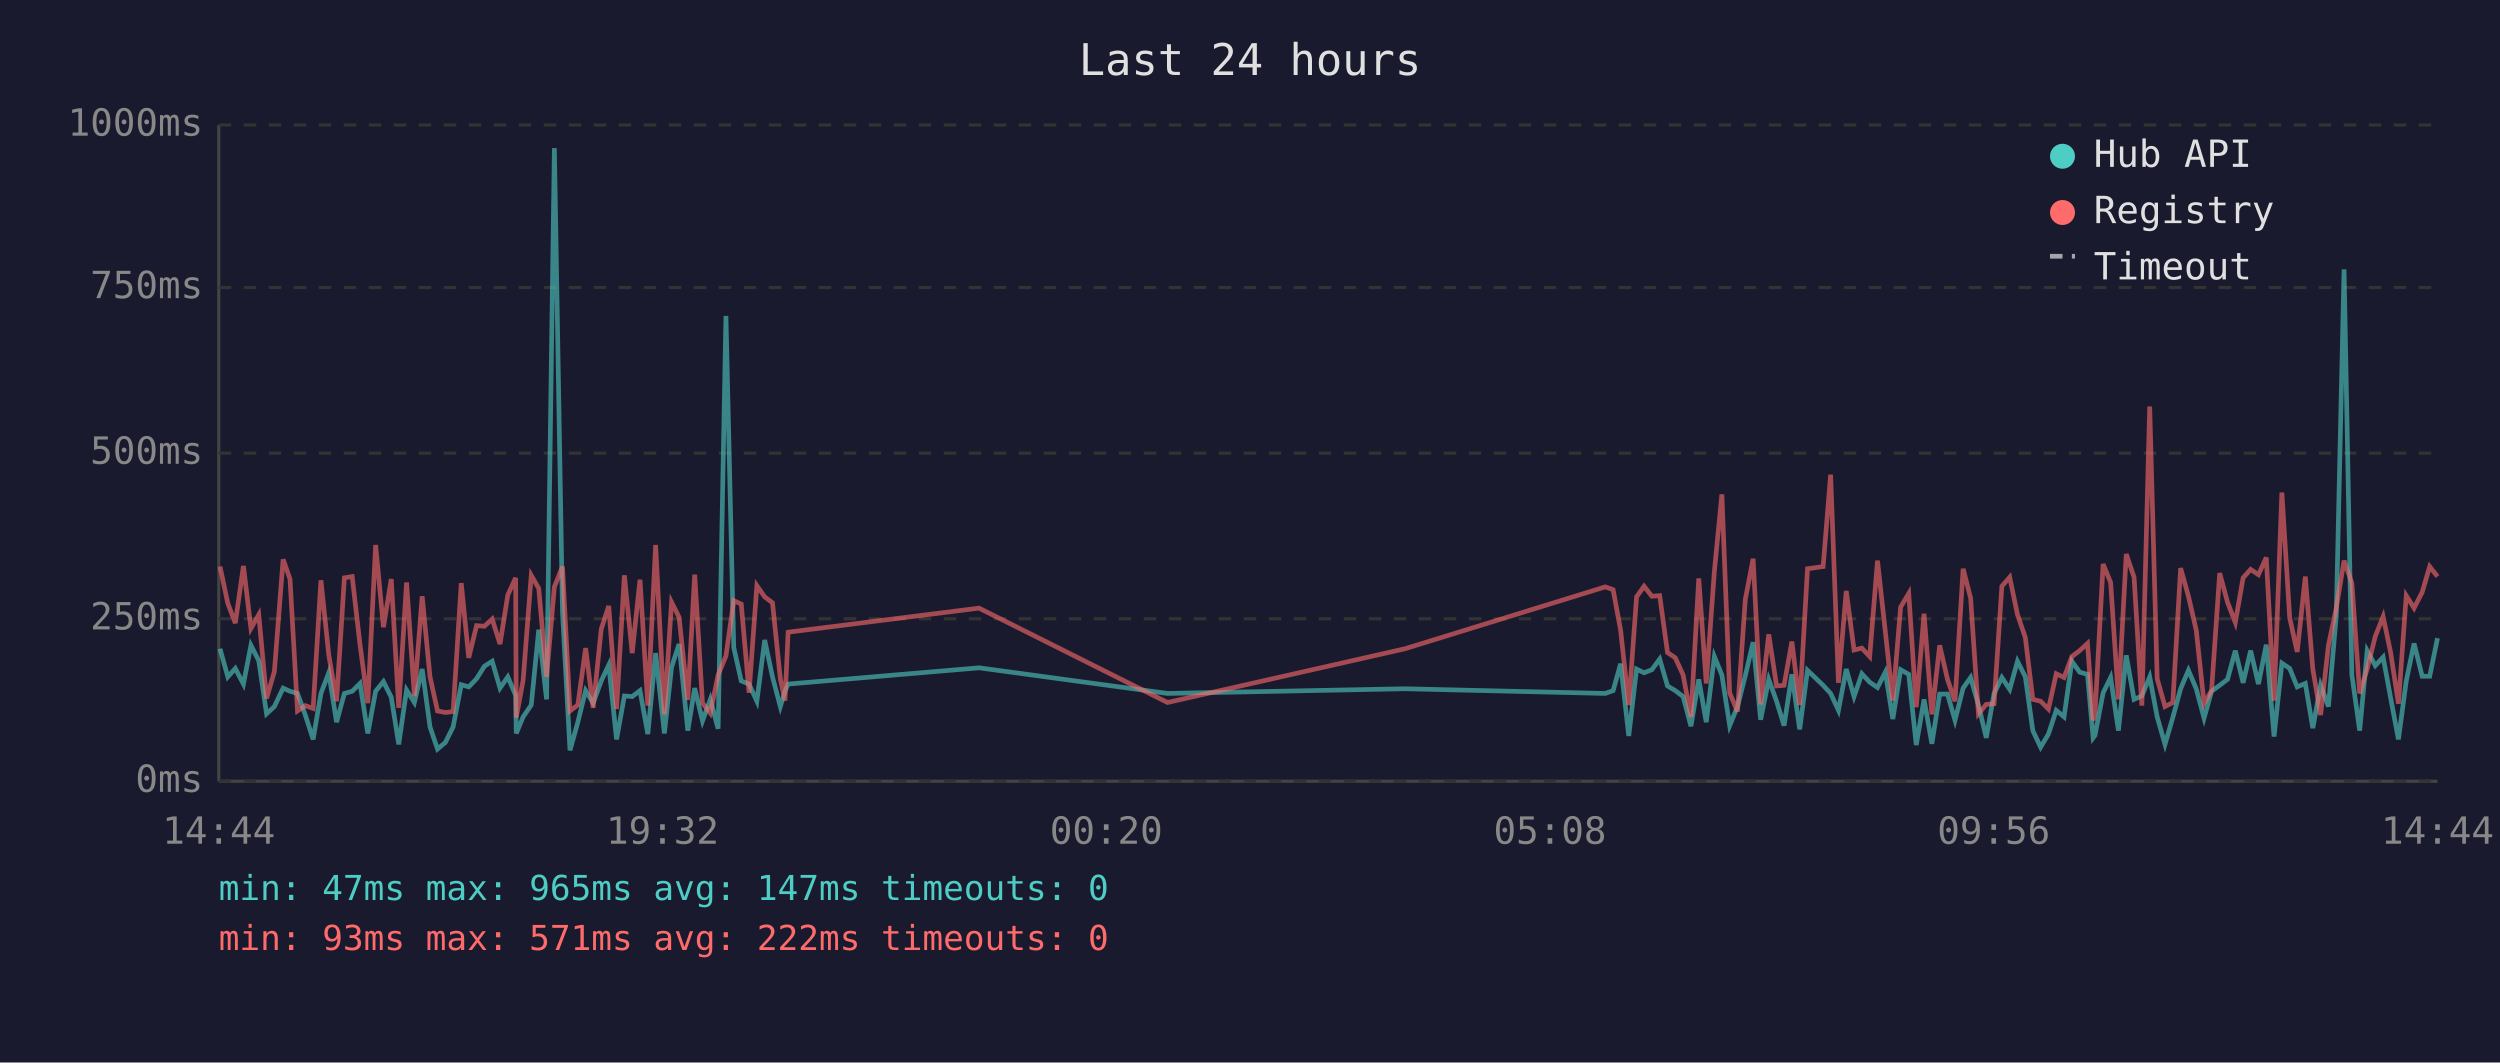
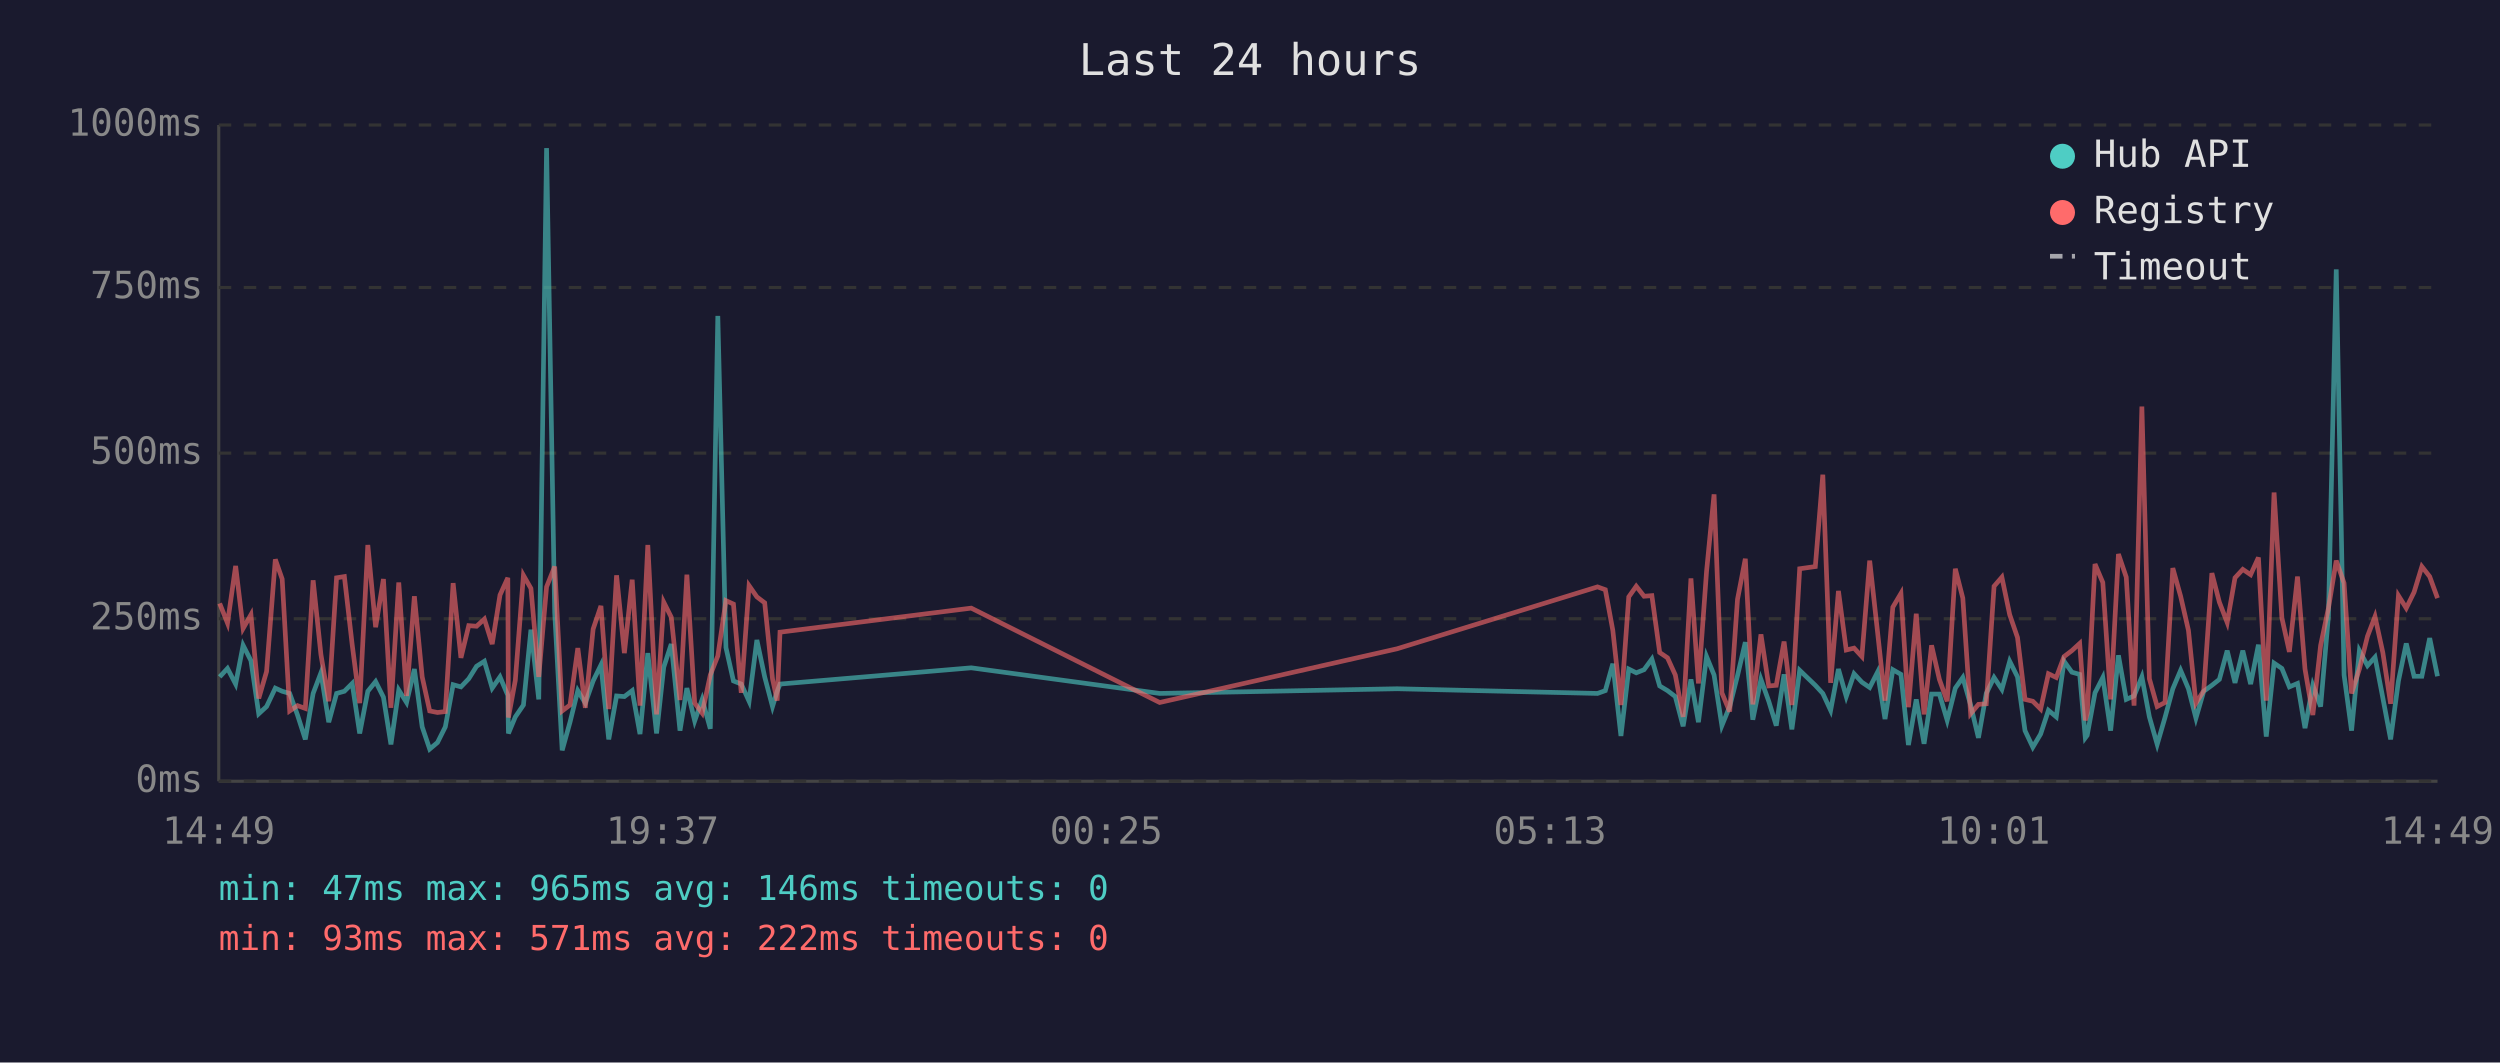
<svg xmlns="http://www.w3.org/2000/svg" viewBox="0 0 800 340" font-family="monospace" font-size="12">
  <rect width="800" height="340" fill="#1a1a2e" />
  <text x="400" y="24" fill="#e0e0e0" font-size="14" text-anchor="middle">Last 24 hours</text>
  <line x1="70" y1="40" x2="70" y2="250" stroke="#444" stroke-width="1" />
  <line x1="70" y1="250" x2="780" y2="250" stroke="#444" stroke-width="1" />
  <line x1="70" y1="250" x2="780" y2="250" stroke="#333" stroke-width="1" stroke-dasharray="4" />
  <text x="65" y="250" fill="#888" text-anchor="end" dominant-baseline="middle">0ms</text>
  <line x1="70" y1="198" x2="780" y2="198" stroke="#333" stroke-width="1" stroke-dasharray="4" />
  <text x="65" y="198" fill="#888" text-anchor="end" dominant-baseline="middle">250ms</text>
  <line x1="70" y1="145" x2="780" y2="145" stroke="#333" stroke-width="1" stroke-dasharray="4" />
  <text x="65" y="145" fill="#888" text-anchor="end" dominant-baseline="middle">500ms</text>
  <line x1="70" y1="92" x2="780" y2="92" stroke="#333" stroke-width="1" stroke-dasharray="4" />
  <text x="65" y="92" fill="#888" text-anchor="end" dominant-baseline="middle">750ms</text>
  <line x1="70" y1="40" x2="780" y2="40" stroke="#333" stroke-width="1" stroke-dasharray="4" />
  <text x="65" y="40" fill="#888" text-anchor="end" dominant-baseline="middle">1000ms</text>
-   <text x="70" y="270" fill="#888" text-anchor="middle">14:44</text>
-   <text x="212" y="270" fill="#888" text-anchor="middle">19:32</text>
-   <text x="354" y="270" fill="#888" text-anchor="middle">00:20</text>
-   <text x="496" y="270" fill="#888" text-anchor="middle">05:08</text>
-   <text x="638" y="270" fill="#888" text-anchor="middle">09:56</text>
-   <text x="780" y="270" fill="#888" text-anchor="middle">14:44</text>
-   <polyline points="70.4,207.6 72.9,216.6 75.3,213.9 77.9,218.9 80.3,206.5 82.8,211.4 85.3,228.4 87.8,226.1 90.6,220.2 92.8,221.2 95.2,221.9 97.7,228.8 100.2,236.6 102.7,221.9 105.2,215.3 107.7,231.1 110.2,221.9 112.7,221.2 115.2,218.7 117.7,234.7 120.2,221.2 122.7,218.1 125.2,223.1 127.6,238.2 130.1,220.8 132.6,224.8 135.1,214.1 137.6,232.6 140.0,239.7 142.5,237.6 145.0,232.6 147.6,219.1 150.0,219.8 152.5,217.2 155.0,213.2 157.5,211.6 160.0,220.2 162.5,216.6 165.0,222.5 165.2,234.7 167.4,229.4 170.0,225.6 172.4,201.5 174.9,223.8 177.4,47.4 180.0,196.0 182.4,240.1 184.9,231.1 187.4,221.0 189.8,225.0 192.4,217.9 194.8,212.8 197.3,236.6 199.8,222.7 202.3,222.9 204.8,221.0 207.3,234.9 209.8,209.0 212.6,234.7 214.9,213.5 217.3,206.1 220.1,233.8 222.3,220.2 224.8,230.7 227.3,223.8 229.8,233.2 232.3,101.1 234.8,207.2 237.2,217.9 239.7,218.9 242.2,224.4 244.7,204.8 247.2,216.6 249.7,226.1 251.2,221.2 252.2,218.9 313.3,213.7 373.6,221.9 449.6,220.4 513.7,221.9 516.2,221.0 518.6,212.4 521.2,235.5 523.7,214.1 526.1,215.3 528.6,214.3 531.1,210.9 533.6,219.5 536.1,221.0 538.6,222.9 541.1,232.4 543.6,217.4 546.0,231.1 548.6,210.1 551.0,216.0 553.5,232.2 556.0,226.1 558.5,216.2 561.0,205.5 563.4,230.3 566.0,217.4 568.5,224.4 570.9,232.2 573.4,215.8 575.9,233.4 578.4,214.5 583.4,219.3 585.8,221.9 588.3,227.3 590.8,214.1 593.3,222.9 595.8,215.6 598.3,218.3 600.8,220.0 603.3,215.1 605.7,230.1 608.2,214.3 610.8,215.8 613.2,238.4 615.7,223.8 618.2,238.0 620.7,222.1 623.2,222.1 625.6,230.5 628.2,220.2 630.6,216.8 633.1,225.6 635.6,236.1 638.1,221.9 640.6,216.8 643.1,220.6 645.6,211.6 648.1,216.6 650.5,233.8 653.0,239.1 655.5,234.9 658.0,227.3 660.5,229.4 663.0,211.6 665.5,215.1 668.0,215.8 669.8,236.1 670.4,235.3 673.0,221.7 675.4,216.8 677.9,233.8 680.4,209.7 682.9,223.8 685.4,222.7 687.9,216.6 690.3,229.4 692.8,238.2 695.3,229.6 697.8,220.4 700.3,214.5 702.8,220.4 705.3,229.8 707.7,221.2 710.3,219.3 712.8,217.4 715.3,208.2 717.8,218.5 720.2,208.2 722.7,218.9 725.2,206.3 727.7,235.7 730.2,212.2 732.7,213.9 735.1,219.8 737.7,218.7 740.1,233.0 742.6,219.3 745.1,226.1 747.6,197.1 750.1,86.2 752.6,216.0 755.1,233.8 757.5,208.2 760.1,213.0 762.6,210.3 765.0,223.3 767.5,236.6 770.0,217.9 772.5,205.9 775.1,216.4 777.5,216.4 780.0,204.2" fill="none" stroke="#4ecdc4" stroke-width="1.5" opacity="0.6" />
-   <polyline points="70.4,181.3 72.9,193.1 75.3,199.4 77.9,181.1 80.3,201.1 82.8,196.7 85.3,223.5 87.8,214.9 90.6,179.0 92.8,185.3 95.2,227.5 97.7,225.8 100.2,226.7 102.7,185.7 105.2,209.5 107.7,224.4 110.2,184.9 112.7,184.5 115.2,206.3 117.7,225.0 120.2,174.4 122.7,200.7 125.2,185.3 127.6,226.5 130.1,186.4 132.6,222.7 135.1,190.8 137.6,216.6 140.0,227.5 142.5,228.0 145.0,227.7 147.6,186.6 150.0,210.5 152.5,200.2 155.0,200.4 157.5,198.1 160.0,206.1 162.5,190.4 165.0,184.9 165.2,229.6 167.4,217.7 170.0,184.1 172.4,188.3 174.9,216.6 177.4,187.8 180.0,181.3 182.4,227.5 184.9,225.6 187.4,207.4 189.8,226.5 192.4,201.3 194.8,193.9 197.3,226.9 199.8,184.1 202.3,209.0 204.8,185.5 207.3,225.8 209.8,174.4 212.6,228.6 214.9,192.7 217.3,197.5 220.1,224.0 222.3,183.9 224.8,225.0 227.3,228.2 229.8,216.0 232.3,209.9 234.8,192.2 237.2,193.3 239.7,221.7 242.2,187.4 244.7,191.0 247.2,192.9 249.7,217.2 251.2,224.2 252.2,202.3 313.3,194.6 373.6,224.8 449.6,207.6 513.7,187.8 516.2,188.7 518.6,201.7 521.2,225.6 523.7,191.0 526.1,187.6 528.6,190.8 531.1,190.6 533.6,208.8 536.1,210.5 538.6,216.0 541.1,229.4 543.6,185.1 546.0,218.7 548.6,182.8 551.0,158.2 553.5,221.7 556.0,227.7 558.5,191.8 561.0,178.8 563.4,225.4 566.0,203.0 568.5,219.5 570.9,219.3 573.4,205.3 575.9,225.6 578.4,182.0 583.4,181.3 585.8,151.9 588.3,218.5 590.8,189.1 593.3,208.0 595.8,207.4 598.3,210.1 600.8,179.4 603.3,202.1 605.7,224.2 608.2,194.3 610.8,189.9 613.2,226.3 615.7,196.4 618.2,228.6 620.7,206.5 623.2,217.4 625.6,224.4 628.2,182.0 630.6,191.4 633.1,228.4 635.6,225.4 638.1,225.2 640.6,187.6 643.1,184.7 645.6,196.7 648.1,204.0 650.5,223.8 653.0,224.4 655.5,226.9 658.0,215.6 660.5,216.8 663.0,210.1 665.5,208.2 668.0,205.9 669.8,230.5 670.4,228.4 673.0,180.5 675.4,186.4 677.9,223.8 680.4,177.3 682.9,184.7 685.4,225.8 687.9,130.1 690.3,217.2 692.8,226.1 695.3,224.8 697.8,181.8 700.3,190.8 702.8,201.7 705.3,225.0 707.7,221.0 710.3,183.4 712.8,192.7 715.3,199.2 717.8,184.9 720.2,182.2 722.7,183.9 725.2,178.4 727.7,224.2 730.2,157.6 732.7,197.7 735.1,208.6 737.7,184.5 740.1,214.1 742.6,228.8 745.1,206.5 747.6,194.6 750.1,179.4 752.6,186.6 755.1,221.9 757.5,214.1 760.1,203.6 762.6,197.3 765.0,208.8 767.5,225.2 770.0,190.6 772.5,194.6 775.1,189.5 777.5,181.3 780.0,184.5" fill="none" stroke="#ff6b6b" stroke-width="1.5" opacity="0.6" />
+   <text x="70" y="270" fill="#888" text-anchor="middle">14:49</text>
+   <text x="212" y="270" fill="#888" text-anchor="middle">19:37</text>
+   <text x="354" y="270" fill="#888" text-anchor="middle">00:25</text>
+   <text x="496" y="270" fill="#888" text-anchor="middle">05:13</text>
+   <text x="638" y="270" fill="#888" text-anchor="middle">10:01</text>
+   <text x="780" y="270" fill="#888" text-anchor="middle">14:49</text>
+   <polyline points="70.3,216.6 72.8,213.9 75.4,218.9 77.8,206.5 80.3,211.4 82.8,228.4 85.3,226.1 88.1,220.2 90.3,221.2 92.7,221.9 95.2,228.8 97.7,236.6 100.2,221.9 102.7,215.3 105.2,231.1 107.7,221.9 110.2,221.2 112.7,218.7 115.1,234.7 117.7,221.2 120.2,218.1 122.7,223.1 125.1,238.2 127.6,220.8 130.1,224.8 132.6,214.1 135.1,232.6 137.5,239.7 140.0,237.6 142.5,232.6 145.0,219.1 147.5,219.8 150.0,217.2 152.5,213.2 155.0,211.6 157.5,220.2 160.0,216.6 162.5,222.5 162.7,234.7 164.9,229.4 167.5,225.6 169.9,201.5 172.4,223.8 174.9,47.4 177.5,196.0 179.9,240.1 182.4,231.1 184.9,221.0 187.3,225.0 189.8,217.9 192.3,212.8 194.8,236.6 197.3,222.7 199.8,222.9 202.3,221.0 204.8,234.9 207.3,209.0 210.1,234.7 212.4,213.5 214.8,206.1 217.6,233.8 219.8,220.2 222.3,230.7 224.7,223.8 227.3,233.2 229.7,101.1 232.3,207.2 234.7,217.9 237.2,218.9 239.7,224.4 242.2,204.8 244.7,216.6 247.2,226.1 248.7,221.2 249.6,218.9 310.8,213.7 371.1,221.9 447.1,220.4 511.2,221.9 513.7,221.0 516.1,212.4 518.7,235.5 521.2,214.1 523.6,215.3 526.1,214.3 528.6,210.9 531.1,219.5 533.6,221.0 536.1,222.9 538.6,232.4 541.1,217.4 543.5,231.1 546.1,210.1 548.5,216.0 551.0,232.2 553.5,226.1 556.0,216.2 558.5,205.5 560.9,230.3 563.5,217.4 566.0,224.4 568.4,232.2 570.9,215.8 573.4,233.4 575.9,214.5 580.9,219.3 583.3,221.9 585.8,227.3 588.3,214.1 590.8,222.9 593.3,215.6 595.8,218.3 598.3,220.0 600.8,215.1 603.2,230.1 605.7,214.3 608.3,215.8 610.7,238.4 613.2,223.8 615.7,238.0 618.1,222.1 620.6,222.1 623.1,230.5 625.7,220.2 628.1,216.8 630.6,225.6 633.1,236.1 635.6,221.9 638.1,216.8 640.6,220.6 643.1,211.6 645.6,216.6 648.0,233.8 650.5,239.1 653.0,234.9 655.5,227.3 658.0,229.4 660.5,211.6 663.0,215.1 665.5,215.8 667.3,236.1 667.9,235.3 670.4,221.7 672.9,216.8 675.4,233.8 677.9,209.7 680.4,223.8 682.9,222.7 685.4,216.6 687.8,229.4 690.3,238.2 692.8,229.6 695.3,220.4 697.8,214.5 700.3,220.4 702.7,229.8 705.2,221.2 707.8,219.3 710.2,217.4 712.7,208.2 715.2,218.5 717.7,208.2 720.2,218.9 722.7,206.3 725.2,235.7 727.7,212.2 730.2,213.9 732.6,219.8 735.2,218.7 737.6,233.0 740.1,219.3 742.6,226.1 745.1,197.1 747.6,86.2 750.1,216.0 752.5,233.8 755.0,208.2 757.6,213.0 760.0,210.3 762.5,223.3 765.0,236.6 767.5,217.9 770.0,205.9 772.5,216.4 775.0,216.4 777.5,204.2 780.0,216.4" fill="none" stroke="#4ecdc4" stroke-width="1.5" opacity="0.6" />
+   <polyline points="70.3,193.1 72.8,199.4 75.4,181.1 77.8,201.1 80.3,196.7 82.8,223.5 85.3,214.9 88.1,179.0 90.3,185.3 92.7,227.5 95.2,225.8 97.7,226.7 100.2,185.7 102.7,209.5 105.2,224.4 107.7,184.9 110.2,184.5 112.7,206.3 115.1,225.0 117.7,174.4 120.2,200.7 122.7,185.3 125.1,226.5 127.6,186.4 130.1,222.7 132.6,190.8 135.1,216.6 137.5,227.5 140.0,228.0 142.5,227.7 145.0,186.6 147.5,210.5 150.0,200.2 152.5,200.4 155.0,198.1 157.5,206.1 160.0,190.4 162.5,184.9 162.7,229.6 164.9,217.7 167.5,184.1 169.9,188.3 172.4,216.6 174.9,187.8 177.5,181.3 179.9,227.5 182.4,225.6 184.9,207.4 187.3,226.5 189.8,201.3 192.3,193.9 194.8,226.9 197.3,184.1 199.8,209.0 202.3,185.5 204.8,225.8 207.3,174.4 210.1,228.6 212.4,192.7 214.8,197.5 217.6,224.0 219.8,183.9 222.3,225.0 224.7,228.2 227.3,216.0 229.7,209.9 232.3,192.2 234.7,193.3 237.2,221.7 239.7,187.4 242.2,191.0 244.7,192.9 247.2,217.2 248.7,224.2 249.6,202.3 310.8,194.6 371.1,224.8 447.1,207.6 511.2,187.8 513.7,188.7 516.1,201.7 518.7,225.6 521.2,191.0 523.6,187.6 526.1,190.8 528.6,190.6 531.1,208.8 533.6,210.5 536.1,216.0 538.6,229.4 541.1,185.1 543.5,218.7 546.1,182.8 548.5,158.2 551.0,221.7 553.5,227.7 556.0,191.8 558.5,178.8 560.9,225.4 563.5,203.0 566.0,219.5 568.4,219.3 570.9,205.3 573.4,225.6 575.9,182.0 580.9,181.3 583.3,151.9 585.8,218.5 588.3,189.1 590.8,208.0 593.3,207.4 595.8,210.1 598.3,179.4 600.8,202.1 603.2,224.2 605.7,194.3 608.3,189.9 610.7,226.3 613.2,196.4 615.7,228.6 618.1,206.5 620.6,217.4 623.1,224.4 625.7,182.0 628.1,191.4 630.6,228.4 633.1,225.4 635.6,225.2 638.1,187.6 640.6,184.7 643.1,196.7 645.6,204.0 648.0,223.8 650.5,224.4 653.0,226.9 655.5,215.6 658.0,216.8 660.5,210.1 663.0,208.2 665.5,205.9 667.3,230.5 667.9,228.4 670.4,180.5 672.9,186.4 675.4,223.8 677.9,177.3 680.4,184.7 682.9,225.8 685.4,130.1 687.8,217.2 690.3,226.1 692.8,224.8 695.3,181.8 697.8,190.8 700.3,201.7 702.7,225.0 705.2,221.0 707.8,183.4 710.2,192.7 712.7,199.2 715.2,184.9 717.7,182.2 720.2,183.9 722.7,178.4 725.2,224.2 727.7,157.6 730.2,197.7 732.6,208.6 735.2,184.5 737.6,214.1 740.1,228.8 742.6,206.5 745.1,194.6 747.6,179.4 750.1,186.6 752.5,221.9 755.0,214.1 757.6,203.6 760.0,197.3 762.5,208.8 765.0,225.2 767.5,190.6 770.0,194.6 772.5,189.5 775.0,181.3 777.5,184.5 780.0,191.4" fill="none" stroke="#ff6b6b" stroke-width="1.5" opacity="0.6" />
  <circle cx="660" cy="50" r="4" fill="#4ecdc4" />
  <text x="670" y="50" fill="#e0e0e0" dominant-baseline="middle">Hub API</text>
  <circle cx="660" cy="68" r="4" fill="#ff6b6b" />
  <text x="670" y="68" fill="#e0e0e0" dominant-baseline="middle">Registry</text>
  <line x1="656" y1="82" x2="664" y2="82" stroke="#e0e0e0" stroke-width="1.5" stroke-dasharray="4,3" opacity="0.7" />
  <text x="670" y="86" fill="#e0e0e0" dominant-baseline="middle">Timeout</text>
-   <text x="70" y="288" fill="#4ecdc4" font-size="11">min: 47ms  max: 965ms  avg: 147ms  timeouts: 0</text>
+   <text x="70" y="288" fill="#4ecdc4" font-size="11">min: 47ms  max: 965ms  avg: 146ms  timeouts: 0</text>
  <text x="70" y="304" fill="#ff6b6b" font-size="11">min: 93ms  max: 571ms  avg: 222ms  timeouts: 0</text>
</svg>
